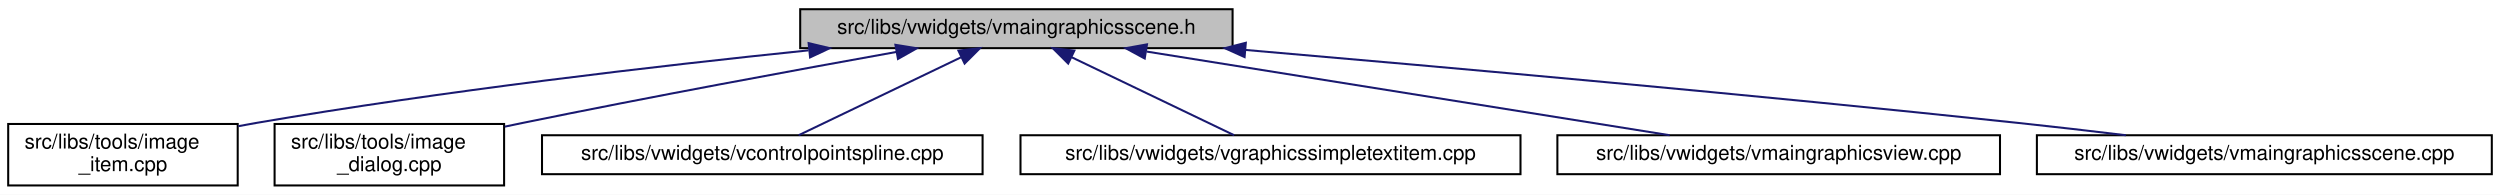
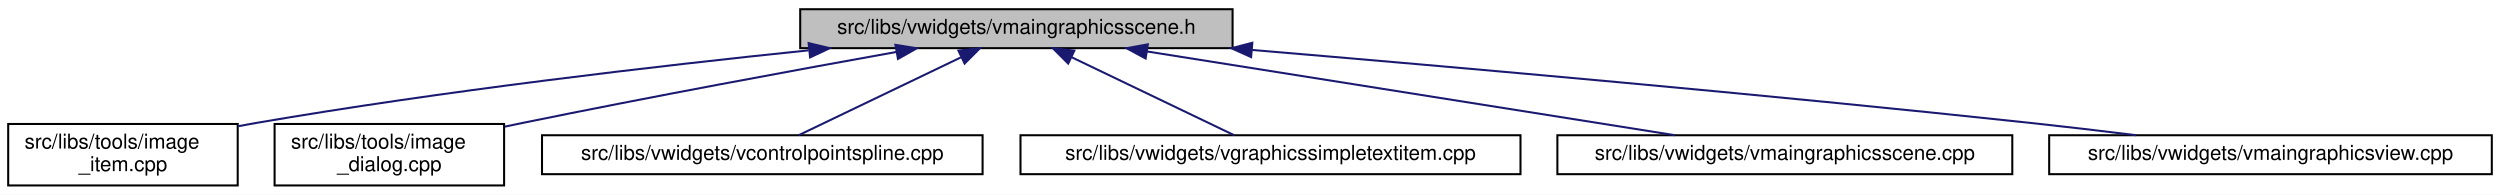
<svg xmlns="http://www.w3.org/2000/svg" xmlns:xlink="http://www.w3.org/1999/xlink" width="1220pt" height="95pt" viewBox="0.00 0.00 1220.00 95.00">
  <g id="graph0" class="graph" transform="scale(1 1) rotate(0) translate(4 91)">
    <polygon fill="white" stroke="transparent" points="-4,4 -4,-91 1216,-91 1216,4 -4,4" />
    <g id="node1" class="node">
      <g id="a_node1">
        <a xlink:title=" ">
          <polygon fill="#bfbfbf" stroke="black" points="386.5,-67.5 386.5,-86.5 597.5,-86.5 597.5,-67.5 386.5,-67.5" />
          <text text-anchor="middle" x="492" y="-74.5" font-family="Helvetica,sans-Serif" font-size="10.00">src/libs/vwidgets/vmaingraphicsscene.h</text>
        </a>
      </g>
    </g>
    <g id="node2" class="node">
      <g id="a_node2">
        <a xlink:href="../../df/d1e/image__item_8cpp.html" target="_top" xlink:title=" ">
          <polygon fill="white" stroke="black" points="0,-0.5 0,-30.5 112,-30.5 112,-0.5 0,-0.5" />
          <text text-anchor="start" x="8" y="-18.5" font-family="Helvetica,sans-Serif" font-size="10.00">src/libs/tools/image</text>
          <text text-anchor="middle" x="56" y="-7.5" font-family="Helvetica,sans-Serif" font-size="10.00">_item.cpp</text>
        </a>
      </g>
    </g>
    <g id="edge1" class="edge">
      <path fill="none" stroke="midnightblue" d="M390.56,-66.43C315.77,-58.71 211.69,-46.58 121,-31 118.15,-30.51 115.24,-29.98 112.3,-29.42" />
      <polygon fill="midnightblue" stroke="midnightblue" points="390.61,-69.95 400.92,-67.49 391.32,-62.99 390.61,-69.95" />
    </g>
    <g id="node3" class="node">
      <g id="a_node3">
        <a xlink:href="../../d2/d47/image__dialog_8cpp.html" target="_top" xlink:title=" ">
          <polygon fill="white" stroke="black" points="130,-0.5 130,-30.5 242,-30.5 242,-0.5 130,-0.5" />
          <text text-anchor="start" x="138" y="-18.5" font-family="Helvetica,sans-Serif" font-size="10.00">src/libs/tools/image</text>
          <text text-anchor="middle" x="186" y="-7.5" font-family="Helvetica,sans-Serif" font-size="10.00">_dialog.cpp</text>
        </a>
      </g>
    </g>
    <g id="edge2" class="edge">
      <path fill="none" stroke="midnightblue" d="M433.36,-65.64C384.49,-56.87 313.09,-43.72 251,-31 248.17,-30.42 245.27,-29.81 242.34,-29.2" />
      <polygon fill="midnightblue" stroke="midnightblue" points="432.97,-69.13 443.43,-67.45 434.21,-62.24 432.97,-69.13" />
    </g>
    <g id="node4" class="node">
      <g id="a_node4">
        <a xlink:href="../../de/d45/vcontrolpointspline_8cpp.html" target="_top" xlink:title=" ">
          <polygon fill="white" stroke="black" points="260.5,-6 260.5,-25 475.5,-25 475.5,-6 260.5,-6" />
          <text text-anchor="middle" x="368" y="-13" font-family="Helvetica,sans-Serif" font-size="10.00">src/libs/vwidgets/vcontrolpointspline.cpp</text>
        </a>
      </g>
    </g>
    <g id="edge3" class="edge">
      <path fill="none" stroke="midnightblue" d="M464.95,-63.02C440.9,-51.48 406.44,-34.94 385.73,-25.01" />
      <polygon fill="midnightblue" stroke="midnightblue" points="463.7,-66.3 474.23,-67.48 466.73,-59.99 463.7,-66.3" />
    </g>
    <g id="node5" class="node">
      <g id="a_node5">
        <a xlink:href="../../de/dec/vgraphicssimpletextitem_8cpp.html" target="_top" xlink:title=" ">
          <polygon fill="white" stroke="black" points="494,-6 494,-25 738,-25 738,-6 494,-6" />
          <text text-anchor="middle" x="616" y="-13" font-family="Helvetica,sans-Serif" font-size="10.00">src/libs/vwidgets/vgraphicssimpletextitem.cpp</text>
        </a>
      </g>
    </g>
    <g id="edge4" class="edge">
      <path fill="none" stroke="midnightblue" d="M519.05,-63.02C543.1,-51.48 577.56,-34.94 598.27,-25.01" />
      <polygon fill="midnightblue" stroke="midnightblue" points="517.27,-59.99 509.77,-67.48 520.3,-66.3 517.27,-59.99" />
    </g>
    <g id="node6" class="node">
      <g id="a_node6">
-         <a xlink:href="../../d2/d31/vmaingraphicsview_8cpp.html" target="_top" xlink:title=" ">
-           <polygon fill="white" stroke="black" points="756,-6 756,-25 972,-25 972,-6 756,-6" />
-           <text text-anchor="middle" x="864" y="-13" font-family="Helvetica,sans-Serif" font-size="10.00">src/libs/vwidgets/vmaingraphicsview.cpp</text>
+         <a xlink:href="../../d1/d88/vmaingraphicsscene_8cpp.html" target="_top" xlink:title=" ">
+           <polygon fill="white" stroke="black" points="756,-6 756,-25 978,-25 978,-6 756,-6" />
+           <text text-anchor="middle" x="867" y="-13" font-family="Helvetica,sans-Serif" font-size="10.00">src/libs/vwidgets/vmaingraphicsscene.cpp</text>
        </a>
      </g>
    </g>
    <g id="edge5" class="edge">
-       <path fill="none" stroke="midnightblue" d="M555.58,-65.83C627.53,-54.32 743.45,-35.78 810.8,-25.01" />
-       <polygon fill="midnightblue" stroke="midnightblue" points="554.62,-62.44 545.3,-67.48 555.73,-69.35 554.62,-62.44" />
+       <path fill="none" stroke="midnightblue" d="M555.65,-65.9C628.15,-54.4 745.33,-35.8 813.37,-25.01" />
+       <polygon fill="midnightblue" stroke="midnightblue" points="555.06,-62.45 545.73,-67.48 556.15,-69.36 555.06,-62.45" />
    </g>
    <g id="node7" class="node">
      <g id="a_node7">
-         <a xlink:href="../../d1/d88/vmaingraphicsscene_8cpp.html" target="_top" xlink:title=" ">
-           <polygon fill="white" stroke="black" points="990,-6 990,-25 1212,-25 1212,-6 990,-6" />
-           <text text-anchor="middle" x="1101" y="-13" font-family="Helvetica,sans-Serif" font-size="10.00">src/libs/vwidgets/vmaingraphicsscene.cpp</text>
+         <a xlink:href="../../d2/d31/vmaingraphicsview_8cpp.html" target="_top" xlink:title=" ">
+           <polygon fill="white" stroke="black" points="996,-6 996,-25 1212,-25 1212,-6 996,-6" />
+           <text text-anchor="middle" x="1104" y="-13" font-family="Helvetica,sans-Serif" font-size="10.00">src/libs/vwidgets/vmaingraphicsview.cpp</text>
        </a>
      </g>
    </g>
    <g id="edge6" class="edge">
-       <path fill="none" stroke="midnightblue" d="M603.74,-66.63C702.91,-58.09 851.71,-44.76 981,-31 998.01,-29.19 1016.35,-27.06 1033.45,-25" />
-       <polygon fill="midnightblue" stroke="midnightblue" points="603.36,-63.15 593.7,-67.49 603.96,-70.12 603.36,-63.15" />
+       <path fill="none" stroke="midnightblue" d="M607.04,-66.61C707.43,-58.16 856.98,-44.96 987,-31 1003.69,-29.21 1021.69,-27.08 1038.45,-25.01" />
+       <polygon fill="midnightblue" stroke="midnightblue" points="606.54,-63.14 596.87,-67.47 607.13,-70.12 606.54,-63.14" />
    </g>
  </g>
</svg>
